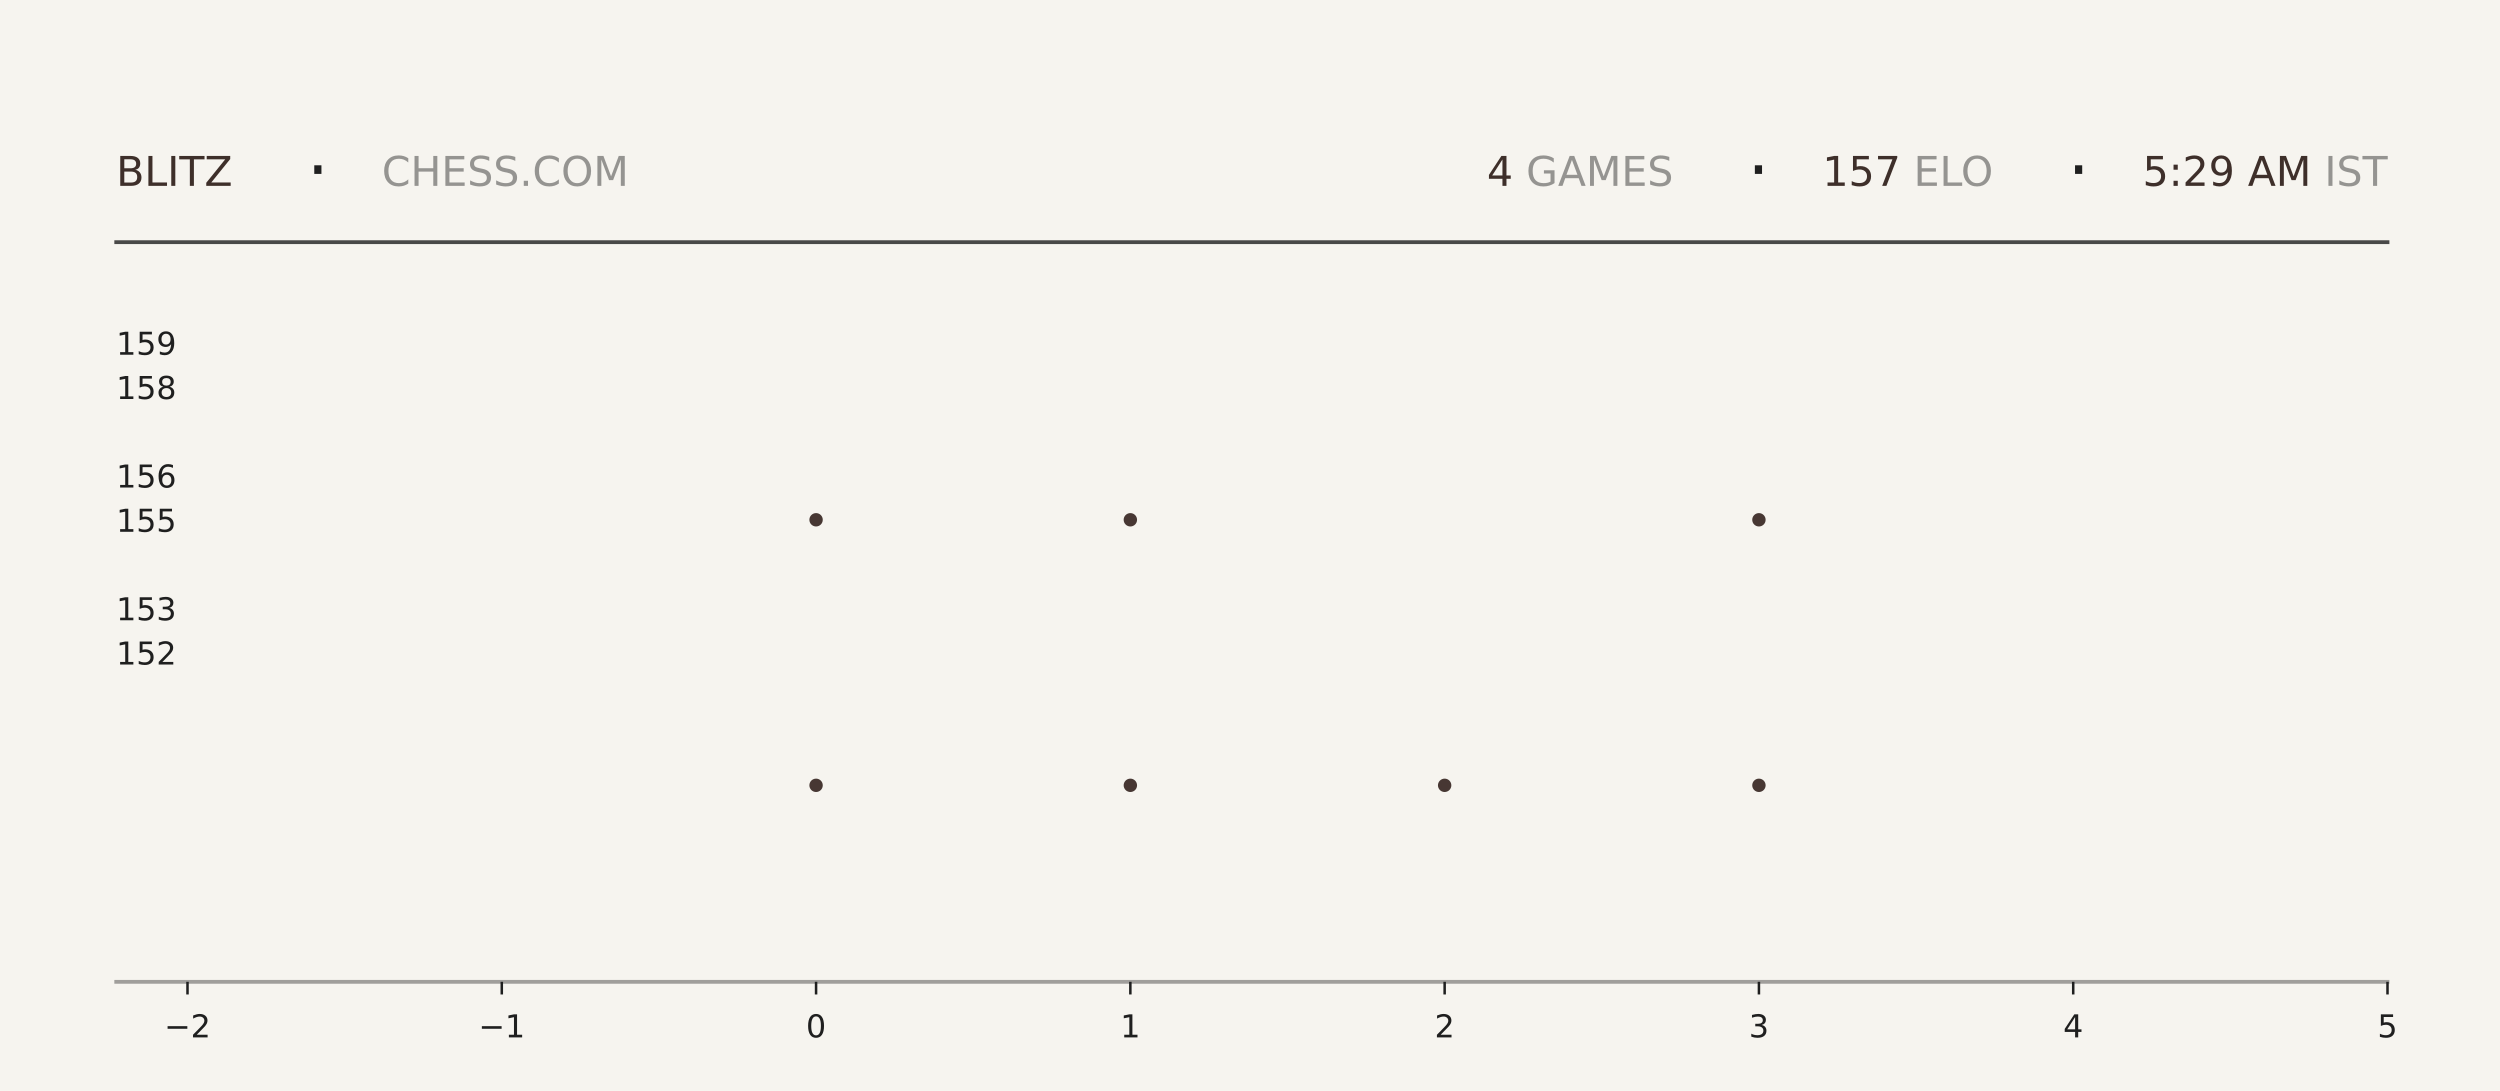
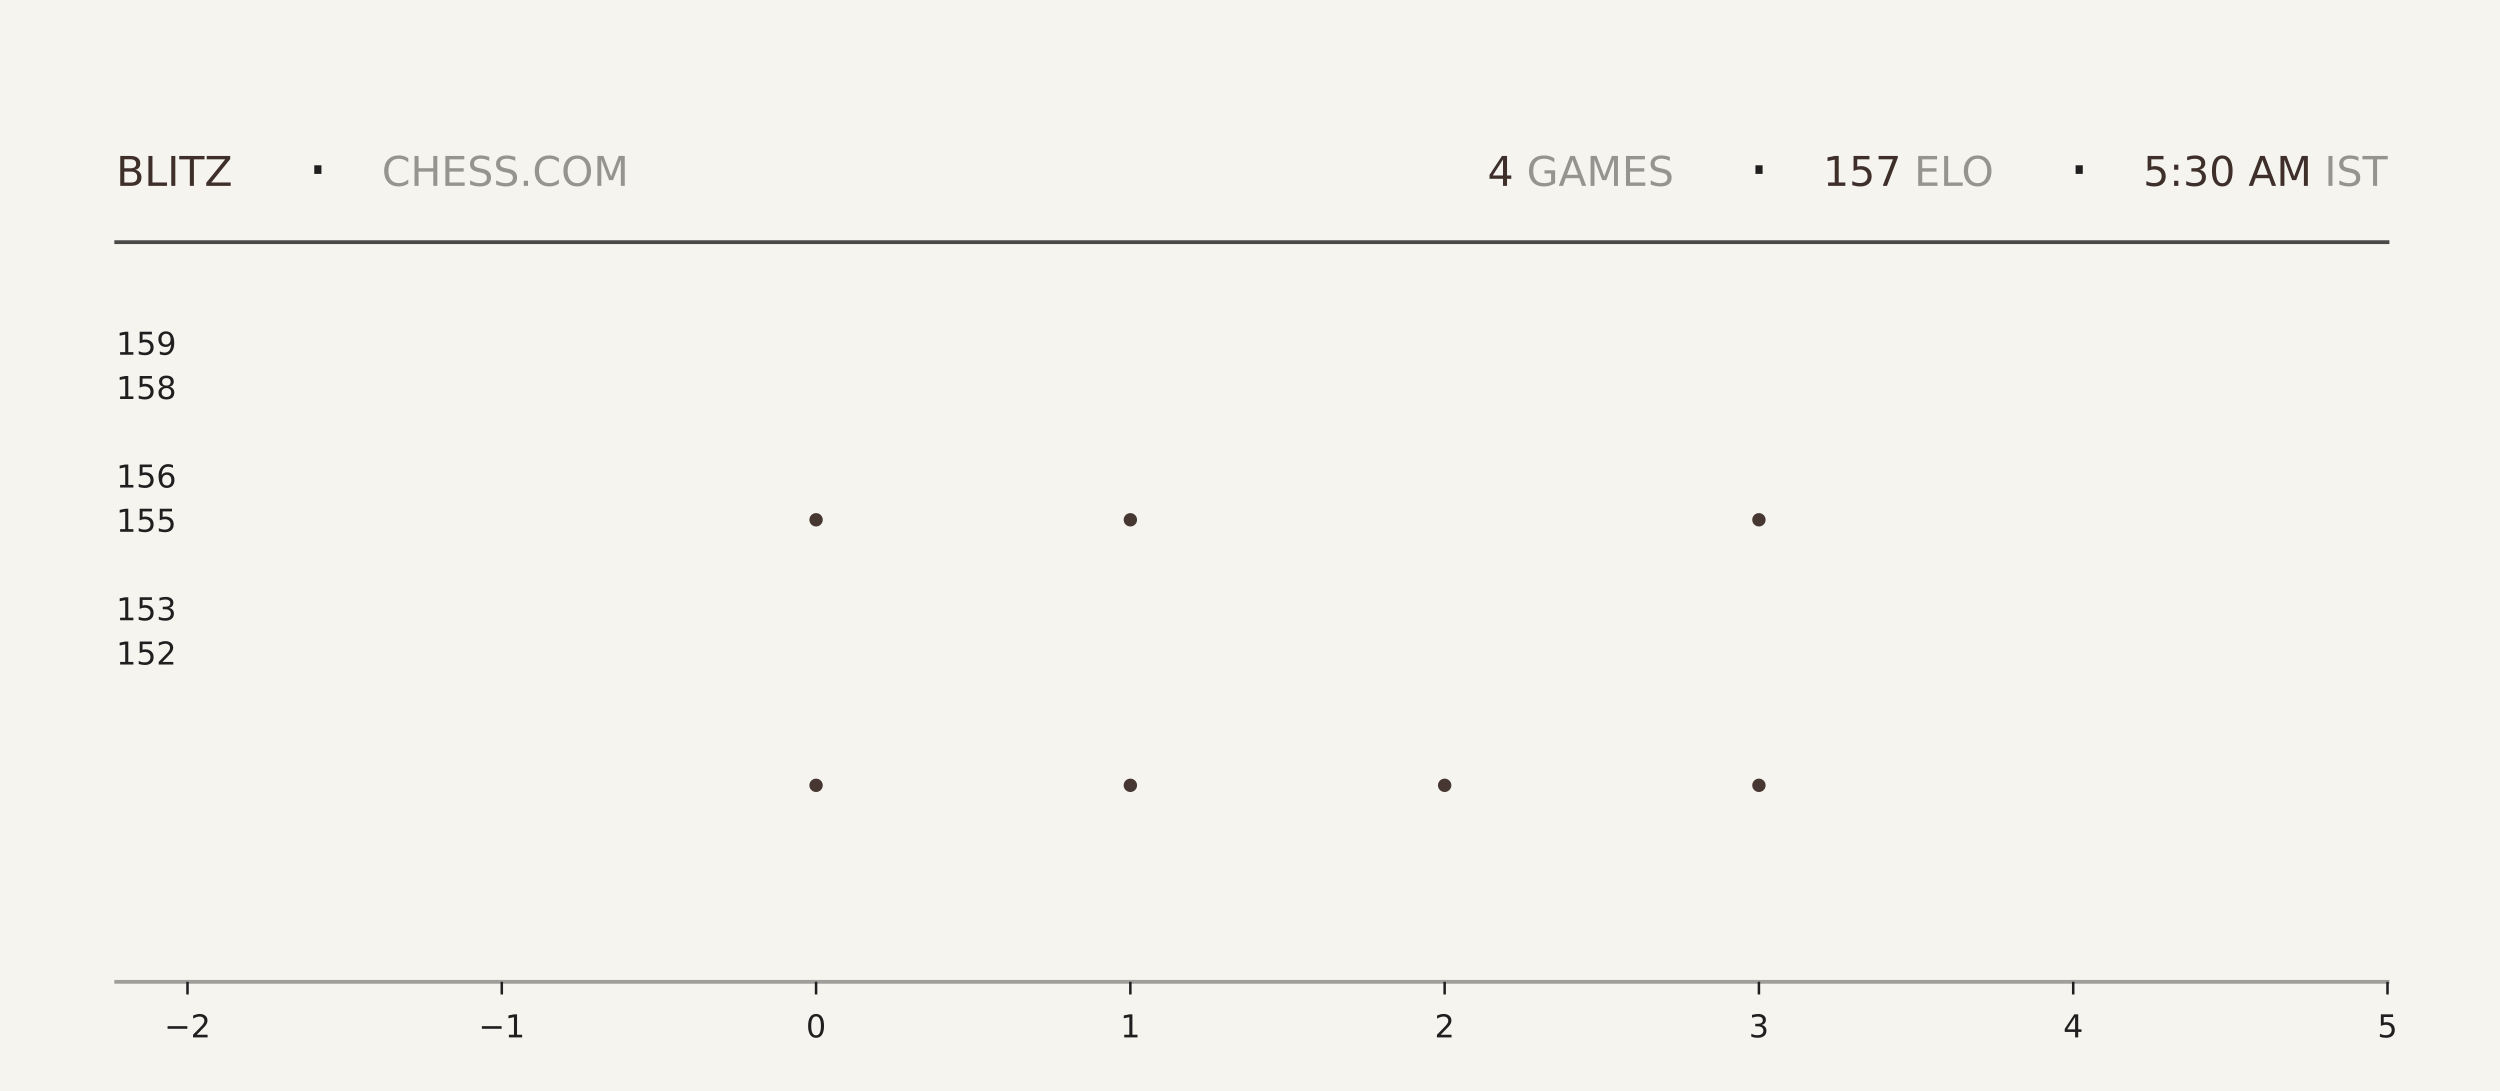
<svg xmlns="http://www.w3.org/2000/svg" xmlns:xlink="http://www.w3.org/1999/xlink" width="792pt" height="345.6pt" viewBox="0 0 792 345.6" version="1.1">
  <defs>
    <style type="text/css">*{stroke-linejoin: round; stroke-linecap: butt}</style>
  </defs>
  <g id="figure_1">
    <g id="patch_1">
      <path d="M 0 345.6  L 792 345.6  L 792 0  L 0 0  z " style="fill: #f6f4ef" />
    </g>
    <g id="axes_1">
      <g id="patch_2">
        <path d="M 59.4 311.04  L 756.36 311.04  L 756.36 103.68  L 59.4 103.68  z " style="fill: #f6f4ef" />
      </g>
      <g id="PathCollection_1">
        <defs>
-           <path id="m936bd7b52e" d="M 0 2.121  C 0.563 2.121 1.102 1.898 1.5 1.5  C 1.898 1.102 2.121 0.563 2.121 0  C 2.121 -0.563 1.898 -1.102 1.5 -1.5  C 1.102 -1.898 0.563 -2.121 0 -2.121  C -0.563 -2.121 -1.102 -1.898 -1.5 -1.5  C -1.898 -1.102 -2.121 -0.563 -2.121 0  C -2.121 0.563 -1.898 1.102 -1.5 1.5  C -1.102 1.898 -0.563 2.121 0 2.121  z " />
-         </defs>
-         <g clip-path="url(#pf05105ecfe)">
-           <use xlink:href="#m936bd7b52e" x="258.531" y="248.79" style="fill: #3e2f2a; fill-opacity: 0.95" />
-           <use xlink:href="#m936bd7b52e" x="258.531" y="164.668" style="fill: #3e2f2a; fill-opacity: 0.95" />
+           <path id="mcf0058f67e" d="M 0 2.121  C 0.563 2.121 1.102 1.898 1.5 1.5  C 1.898 1.102 2.121 0.563 2.121 0  C 2.121 -0.563 1.898 -1.102 1.5 -1.5  C 1.102 -1.898 0.563 -2.121 0 -2.121  C -0.563 -2.121 -1.102 -1.898 -1.5 -1.5  C -1.898 -1.102 -2.121 -0.563 -2.121 0  C -2.121 0.563 -1.898 1.102 -1.5 1.5  C -1.102 1.898 -0.563 2.121 0 2.121  z " />
+         </defs>
+         <g clip-path="url(#p821588f8f6)">
+           <use xlink:href="#mcf0058f67e" x="258.531" y="248.79" style="fill: #3e2f2a; fill-opacity: 0.95" />
+           <use xlink:href="#mcf0058f67e" x="258.531" y="164.668" style="fill: #3e2f2a; fill-opacity: 0.95" />
        </g>
      </g>
      <g id="PathCollection_2">
-         <g clip-path="url(#pf05105ecfe)">
-           <use xlink:href="#m936bd7b52e" x="358.097" y="248.79" style="fill: #3e2f2a; fill-opacity: 0.95" />
-           <use xlink:href="#m936bd7b52e" x="358.097" y="164.668" style="fill: #3e2f2a; fill-opacity: 0.95" />
-           <use xlink:href="#m936bd7b52e" x="358.097" y="80.547" style="fill: #3e2f2a; fill-opacity: 0.95" />
+         <g clip-path="url(#p821588f8f6)">
+           <use xlink:href="#mcf0058f67e" x="358.097" y="248.79" style="fill: #3e2f2a; fill-opacity: 0.95" />
+           <use xlink:href="#mcf0058f67e" x="358.097" y="164.668" style="fill: #3e2f2a; fill-opacity: 0.95" />
+           <use xlink:href="#mcf0058f67e" x="358.097" y="80.547" style="fill: #3e2f2a; fill-opacity: 0.95" />
        </g>
      </g>
      <g id="PathCollection_3">
-         <g clip-path="url(#pf05105ecfe)">
-           <use xlink:href="#m936bd7b52e" x="457.663" y="248.79" style="fill: #3e2f2a; fill-opacity: 0.95" />
+         <g clip-path="url(#p821588f8f6)">
+           <use xlink:href="#mcf0058f67e" x="457.663" y="248.79" style="fill: #3e2f2a; fill-opacity: 0.95" />
        </g>
      </g>
      <g id="PathCollection_4">
-         <g clip-path="url(#pf05105ecfe)">
-           <use xlink:href="#m936bd7b52e" x="557.229" y="248.79" style="fill: #3e2f2a; fill-opacity: 0.95" />
-           <use xlink:href="#m936bd7b52e" x="557.229" y="164.668" style="fill: #3e2f2a; fill-opacity: 0.95" />
-           <use xlink:href="#m936bd7b52e" x="557.229" y="80.547" style="fill: #3e2f2a; fill-opacity: 0.95" />
+         <g clip-path="url(#p821588f8f6)">
+           <use xlink:href="#mcf0058f67e" x="557.229" y="248.79" style="fill: #3e2f2a; fill-opacity: 0.95" />
+           <use xlink:href="#mcf0058f67e" x="557.229" y="164.668" style="fill: #3e2f2a; fill-opacity: 0.95" />
+           <use xlink:href="#mcf0058f67e" x="557.229" y="80.547" style="fill: #3e2f2a; fill-opacity: 0.95" />
        </g>
      </g>
      <g id="matplotlib.axis_1">
        <g id="xtick_1">
          <g id="line2d_1">
            <defs>
-               <path id="m825df54cba" d="M 0 0  L 0 4  " style="stroke: #1f1f1f; stroke-width: 0.8" />
+               <path id="me7e4005e6a" d="M 0 0  L 0 4  " style="stroke: #1f1f1f; stroke-width: 0.8" />
            </defs>
            <g>
-               <use xlink:href="#m825df54cba" x="59.4" y="311.04" style="fill: #1f1f1f; stroke: #1f1f1f; stroke-width: 0.8" />
+               <use xlink:href="#me7e4005e6a" x="59.4" y="311.04" style="fill: #1f1f1f; stroke: #1f1f1f; stroke-width: 0.8" />
            </g>
          </g>
          <g id="text_1">
            <g style="fill: #1f1f1f" transform="translate(52.02891 328.6384) scale(0.1 -0.1)">
              <defs>
                <path id="DejaVuSans-2212" d="M 678 2272  L 4684 2272  L 4684 1741  L 678 1741  L 678 2272  z " transform="scale(0.015625)" />
                <path id="DejaVuSans-32" d="M 1228 531  L 3431 531  L 3431 0  L 469 0  L 469 531  Q 828 903 1448 1529  Q 2069 2156 2228 2338  Q 2531 2678 2651 2914  Q 2772 3150 2772 3378  Q 2772 3750 2511 3984  Q 2250 4219 1831 4219  Q 1534 4219 1204 4116  Q 875 4013 500 3803  L 500 4441  Q 881 4594 1212 4672  Q 1544 4750 1819 4750  Q 2544 4750 2975 4387  Q 3406 4025 3406 3419  Q 3406 3131 3298 2873  Q 3191 2616 2906 2266  Q 2828 2175 2409 1742  Q 1991 1309 1228 531  z " transform="scale(0.015625)" />
              </defs>
              <use xlink:href="#DejaVuSans-2212" />
              <use xlink:href="#DejaVuSans-32" transform="translate(83.78906 0)" />
            </g>
          </g>
        </g>
        <g id="xtick_2">
          <g id="line2d_2">
            <g>
-               <use xlink:href="#m825df54cba" x="158.966" y="311.04" style="fill: #1f1f1f; stroke: #1f1f1f; stroke-width: 0.8" />
+               <use xlink:href="#me7e4005e6a" x="158.966" y="311.04" style="fill: #1f1f1f; stroke: #1f1f1f; stroke-width: 0.8" />
            </g>
          </g>
          <g id="text_2">
            <g style="fill: #1f1f1f" transform="translate(151.5946 328.6384) scale(0.1 -0.1)">
              <defs>
                <path id="DejaVuSans-31" d="M 794 531  L 1825 531  L 1825 4091  L 703 3866  L 703 4441  L 1819 4666  L 2450 4666  L 2450 531  L 3481 531  L 3481 0  L 794 0  L 794 531  z " transform="scale(0.015625)" />
              </defs>
              <use xlink:href="#DejaVuSans-2212" />
              <use xlink:href="#DejaVuSans-31" transform="translate(83.78906 0)" />
            </g>
          </g>
        </g>
        <g id="xtick_3">
          <g id="line2d_3">
            <g>
-               <use xlink:href="#m825df54cba" x="258.531" y="311.04" style="fill: #1f1f1f; stroke: #1f1f1f; stroke-width: 0.8" />
+               <use xlink:href="#me7e4005e6a" x="258.531" y="311.04" style="fill: #1f1f1f; stroke: #1f1f1f; stroke-width: 0.8" />
            </g>
          </g>
          <g id="text_3">
            <g style="fill: #1f1f1f" transform="translate(255.3502 328.6384) scale(0.1 -0.1)">
              <defs>
                <path id="DejaVuSans-30" d="M 2034 4250  Q 1547 4250 1301 3770  Q 1056 3291 1056 2328  Q 1056 1369 1301 889  Q 1547 409 2034 409  Q 2525 409 2770 889  Q 3016 1369 3016 2328  Q 3016 3291 2770 3770  Q 2525 4250 2034 4250  z M 2034 4750  Q 2819 4750 3233 4129  Q 3647 3509 3647 2328  Q 3647 1150 3233 529  Q 2819 -91 2034 -91  Q 1250 -91 836 529  Q 422 1150 422 2328  Q 422 3509 836 4129  Q 1250 4750 2034 4750  z " transform="scale(0.015625)" />
              </defs>
              <use xlink:href="#DejaVuSans-30" />
            </g>
          </g>
        </g>
        <g id="xtick_4">
          <g id="line2d_4">
            <g>
-               <use xlink:href="#m825df54cba" x="358.097" y="311.04" style="fill: #1f1f1f; stroke: #1f1f1f; stroke-width: 0.8" />
+               <use xlink:href="#me7e4005e6a" x="358.097" y="311.04" style="fill: #1f1f1f; stroke: #1f1f1f; stroke-width: 0.8" />
            </g>
          </g>
          <g id="text_4">
            <g style="fill: #1f1f1f" transform="translate(354.9159 328.6384) scale(0.1 -0.1)">
              <use xlink:href="#DejaVuSans-31" />
            </g>
          </g>
        </g>
        <g id="xtick_5">
          <g id="line2d_5">
            <g>
-               <use xlink:href="#m825df54cba" x="457.663" y="311.04" style="fill: #1f1f1f; stroke: #1f1f1f; stroke-width: 0.8" />
+               <use xlink:href="#me7e4005e6a" x="457.663" y="311.04" style="fill: #1f1f1f; stroke: #1f1f1f; stroke-width: 0.8" />
            </g>
          </g>
          <g id="text_5">
            <g style="fill: #1f1f1f" transform="translate(454.4816 328.6384) scale(0.1 -0.1)">
              <use xlink:href="#DejaVuSans-32" />
            </g>
          </g>
        </g>
        <g id="xtick_6">
          <g id="line2d_6">
            <g>
-               <use xlink:href="#m825df54cba" x="557.229" y="311.04" style="fill: #1f1f1f; stroke: #1f1f1f; stroke-width: 0.8" />
+               <use xlink:href="#me7e4005e6a" x="557.229" y="311.04" style="fill: #1f1f1f; stroke: #1f1f1f; stroke-width: 0.8" />
            </g>
          </g>
          <g id="text_6">
            <g style="fill: #1f1f1f" transform="translate(554.0473 328.6384) scale(0.1 -0.1)">
              <defs>
                <path id="DejaVuSans-33" d="M 2597 2516  Q 3050 2419 3304 2112  Q 3559 1806 3559 1356  Q 3559 666 3084 287  Q 2609 -91 1734 -91  Q 1441 -91 1130 -33  Q 819 25 488 141  L 488 750  Q 750 597 1062 519  Q 1375 441 1716 441  Q 2309 441 2620 675  Q 2931 909 2931 1356  Q 2931 1769 2642 2001  Q 2353 2234 1838 2234  L 1294 2234  L 1294 2753  L 1863 2753  Q 2328 2753 2575 2939  Q 2822 3125 2822 3475  Q 2822 3834 2567 4026  Q 2313 4219 1838 4219  Q 1578 4219 1281 4162  Q 984 4106 628 3988  L 628 4550  Q 988 4650 1302 4700  Q 1616 4750 1894 4750  Q 2613 4750 3031 4423  Q 3450 4097 3450 3541  Q 3450 3153 3228 2886  Q 3006 2619 2597 2516  z " transform="scale(0.015625)" />
              </defs>
              <use xlink:href="#DejaVuSans-33" />
            </g>
          </g>
        </g>
        <g id="xtick_7">
          <g id="line2d_7">
            <g>
-               <use xlink:href="#m825df54cba" x="656.794" y="311.04" style="fill: #1f1f1f; stroke: #1f1f1f; stroke-width: 0.8" />
+               <use xlink:href="#me7e4005e6a" x="656.794" y="311.04" style="fill: #1f1f1f; stroke: #1f1f1f; stroke-width: 0.8" />
            </g>
          </g>
          <g id="text_7">
            <g style="fill: #1f1f1f" transform="translate(653.613 328.6384) scale(0.1 -0.1)">
              <defs>
                <path id="DejaVuSans-34" d="M 2419 4116  L 825 1625  L 2419 1625  L 2419 4116  z M 2253 4666  L 3047 4666  L 3047 1625  L 3713 1625  L 3713 1100  L 3047 1100  L 3047 0  L 2419 0  L 2419 1100  L 313 1100  L 313 1709  L 2253 4666  z " transform="scale(0.015625)" />
              </defs>
              <use xlink:href="#DejaVuSans-34" />
            </g>
          </g>
        </g>
        <g id="xtick_8">
          <g id="line2d_8">
            <g>
-               <use xlink:href="#m825df54cba" x="756.36" y="311.04" style="fill: #1f1f1f; stroke: #1f1f1f; stroke-width: 0.8" />
+               <use xlink:href="#me7e4005e6a" x="756.36" y="311.04" style="fill: #1f1f1f; stroke: #1f1f1f; stroke-width: 0.8" />
            </g>
          </g>
          <g id="text_8">
            <g style="fill: #1f1f1f" transform="translate(753.1788 328.6384) scale(0.1 -0.1)">
              <defs>
                <path id="DejaVuSans-35" d="M 691 4666  L 3169 4666  L 3169 4134  L 1269 4134  L 1269 2991  Q 1406 3038 1543 3061  Q 1681 3084 1819 3084  Q 2600 3084 3056 2656  Q 3513 2228 3513 1497  Q 3513 744 3044 326  Q 2575 -91 1722 -91  Q 1428 -91 1123 -41  Q 819 9 494 109  L 494 744  Q 775 591 1075 516  Q 1375 441 1709 441  Q 2250 441 2565 725  Q 2881 1009 2881 1497  Q 2881 1984 2565 2268  Q 2250 2553 1709 2553  Q 1456 2553 1204 2497  Q 953 2441 691 2322  L 691 4666  z " transform="scale(0.015625)" />
              </defs>
              <use xlink:href="#DejaVuSans-35" />
            </g>
          </g>
        </g>
      </g>
      <g id="matplotlib.axis_2">
        <g id="ytick_1">
          <g id="line2d_9" />
          <g id="text_9">
            <g style="fill: #1f1f1f" transform="translate(36.8125 210.5283) scale(0.1 -0.1)">
              <use xlink:href="#DejaVuSans-31" />
              <use xlink:href="#DejaVuSans-35" transform="translate(63.62305 0)" />
              <use xlink:href="#DejaVuSans-32" transform="translate(127.2461 0)" />
            </g>
          </g>
        </g>
        <g id="ytick_2">
          <g id="line2d_10" />
          <g id="text_10">
            <g style="fill: #1f1f1f" transform="translate(36.8125 196.508) scale(0.1 -0.1)">
              <use xlink:href="#DejaVuSans-31" />
              <use xlink:href="#DejaVuSans-35" transform="translate(63.62305 0)" />
              <use xlink:href="#DejaVuSans-33" transform="translate(127.2461 0)" />
            </g>
          </g>
        </g>
        <g id="ytick_3">
          <g id="line2d_11" />
          <g id="text_11">
            <g style="fill: #1f1f1f" transform="translate(36.8125 168.4675) scale(0.1 -0.1)">
              <use xlink:href="#DejaVuSans-31" />
              <use xlink:href="#DejaVuSans-35" transform="translate(63.62305 0)" />
              <use xlink:href="#DejaVuSans-35" transform="translate(127.2461 0)" />
            </g>
          </g>
        </g>
        <g id="ytick_4">
          <g id="line2d_12" />
          <g id="text_12">
            <g style="fill: #1f1f1f" transform="translate(36.8125 154.4472) scale(0.1 -0.1)">
              <defs>
                <path id="DejaVuSans-36" d="M 2113 2584  Q 1688 2584 1439 2293  Q 1191 2003 1191 1497  Q 1191 994 1439 701  Q 1688 409 2113 409  Q 2538 409 2786 701  Q 3034 994 3034 1497  Q 3034 2003 2786 2293  Q 2538 2584 2113 2584  z M 3366 4563  L 3366 3988  Q 3128 4100 2886 4159  Q 2644 4219 2406 4219  Q 1781 4219 1451 3797  Q 1122 3375 1075 2522  Q 1259 2794 1537 2939  Q 1816 3084 2150 3084  Q 2853 3084 3261 2657  Q 3669 2231 3669 1497  Q 3669 778 3244 343  Q 2819 -91 2113 -91  Q 1303 -91 875 529  Q 447 1150 447 2328  Q 447 3434 972 4092  Q 1497 4750 2381 4750  Q 2619 4750 2861 4703  Q 3103 4656 3366 4563  z " transform="scale(0.015625)" />
              </defs>
              <use xlink:href="#DejaVuSans-31" />
              <use xlink:href="#DejaVuSans-35" transform="translate(63.62305 0)" />
              <use xlink:href="#DejaVuSans-36" transform="translate(127.2461 0)" />
            </g>
          </g>
        </g>
        <g id="ytick_5">
          <g id="line2d_13" />
          <g id="text_13">
            <g style="fill: #1f1f1f" transform="translate(36.8125 126.4066) scale(0.1 -0.1)">
              <defs>
                <path id="DejaVuSans-38" d="M 2034 2216  Q 1584 2216 1326 1975  Q 1069 1734 1069 1313  Q 1069 891 1326 650  Q 1584 409 2034 409  Q 2484 409 2743 651  Q 3003 894 3003 1313  Q 3003 1734 2745 1975  Q 2488 2216 2034 2216  z M 1403 2484  Q 997 2584 770 2862  Q 544 3141 544 3541  Q 544 4100 942 4425  Q 1341 4750 2034 4750  Q 2731 4750 3128 4425  Q 3525 4100 3525 3541  Q 3525 3141 3298 2862  Q 3072 2584 2669 2484  Q 3125 2378 3379 2068  Q 3634 1759 3634 1313  Q 3634 634 3220 271  Q 2806 -91 2034 -91  Q 1263 -91 848 271  Q 434 634 434 1313  Q 434 1759 690 2068  Q 947 2378 1403 2484  z M 1172 3481  Q 1172 3119 1398 2916  Q 1625 2713 2034 2713  Q 2441 2713 2670 2916  Q 2900 3119 2900 3481  Q 2900 3844 2670 4047  Q 2441 4250 2034 4250  Q 1625 4250 1398 4047  Q 1172 3844 1172 3481  z " transform="scale(0.015625)" />
              </defs>
              <use xlink:href="#DejaVuSans-31" />
              <use xlink:href="#DejaVuSans-35" transform="translate(63.62305 0)" />
              <use xlink:href="#DejaVuSans-38" transform="translate(127.2461 0)" />
            </g>
          </g>
        </g>
        <g id="ytick_6">
          <g id="line2d_14" />
          <g id="text_14">
            <g style="fill: #1f1f1f" transform="translate(36.8125 112.3863) scale(0.1 -0.1)">
              <defs>
                <path id="DejaVuSans-39" d="M 703 97  L 703 672  Q 941 559 1184 500  Q 1428 441 1663 441  Q 2288 441 2617 861  Q 2947 1281 2994 2138  Q 2813 1869 2534 1725  Q 2256 1581 1919 1581  Q 1219 1581 811 2004  Q 403 2428 403 3163  Q 403 3881 828 4315  Q 1253 4750 1959 4750  Q 2769 4750 3195 4129  Q 3622 3509 3622 2328  Q 3622 1225 3098 567  Q 2575 -91 1691 -91  Q 1453 -91 1209 -44  Q 966 3 703 97  z M 1959 2075  Q 2384 2075 2632 2365  Q 2881 2656 2881 3163  Q 2881 3666 2632 3958  Q 2384 4250 1959 4250  Q 1534 4250 1286 3958  Q 1038 3666 1038 3163  Q 1038 2656 1286 2365  Q 1534 2075 1959 2075  z " transform="scale(0.015625)" />
              </defs>
              <use xlink:href="#DejaVuSans-31" />
              <use xlink:href="#DejaVuSans-35" transform="translate(63.62305 0)" />
              <use xlink:href="#DejaVuSans-39" transform="translate(127.2461 0)" />
            </g>
          </g>
        </g>
      </g>
    </g>
    <g id="line2d_15">
      <path d="M 36.82 76.723  L 756.36 76.723  " style="fill: none; stroke: #1f1f1f; stroke-opacity: 0.8; stroke-width: 1.2; stroke-linecap: square" />
    </g>
    <g id="line2d_16">
      <path d="M 36.82 311.04  L 756.36 311.04  " style="fill: none; stroke: #1f1f1f; stroke-opacity: 0.4; stroke-width: 1.2; stroke-linecap: square" />
    </g>
    <g id="text_15">
      <g style="fill: #3e2f2a" transform="translate(36.82 58.88319) scale(0.13 -0.13)">
        <defs>
          <path id="DejaVuSans-42" d="M 1259 2228  L 1259 519  L 2272 519  Q 2781 519 3026 730  Q 3272 941 3272 1375  Q 3272 1813 3026 2020  Q 2781 2228 2272 2228  L 1259 2228  z M 1259 4147  L 1259 2741  L 2194 2741  Q 2656 2741 2882 2914  Q 3109 3088 3109 3444  Q 3109 3797 2882 3972  Q 2656 4147 2194 4147  L 1259 4147  z M 628 4666  L 2241 4666  Q 2963 4666 3353 4366  Q 3744 4066 3744 3513  Q 3744 3084 3544 2831  Q 3344 2578 2956 2516  Q 3422 2416 3680 2098  Q 3938 1781 3938 1306  Q 3938 681 3513 340  Q 3088 0 2303 0  L 628 0  L 628 4666  z " transform="scale(0.015625)" />
          <path id="DejaVuSans-4c" d="M 628 4666  L 1259 4666  L 1259 531  L 3531 531  L 3531 0  L 628 0  L 628 4666  z " transform="scale(0.015625)" />
          <path id="DejaVuSans-49" d="M 628 4666  L 1259 4666  L 1259 0  L 628 0  L 628 4666  z " transform="scale(0.015625)" />
          <path id="DejaVuSans-54" d="M -19 4666  L 3928 4666  L 3928 4134  L 2272 4134  L 2272 0  L 1638 0  L 1638 4134  L -19 4134  L -19 4666  z " transform="scale(0.015625)" />
          <path id="DejaVuSans-5a" d="M 359 4666  L 4025 4666  L 4025 4184  L 1075 531  L 4097 531  L 4097 0  L 288 0  L 288 481  L 3238 4134  L 359 4134  L 359 4666  z " transform="scale(0.015625)" />
        </defs>
        <use xlink:href="#DejaVuSans-42" />
        <use xlink:href="#DejaVuSans-4c" transform="translate(68.60352 0)" />
        <use xlink:href="#DejaVuSans-49" transform="translate(124.3164 0)" />
        <use xlink:href="#DejaVuSans-54" transform="translate(153.8086 0)" />
        <use xlink:href="#DejaVuSans-5a" transform="translate(214.8926 0)" />
      </g>
    </g>
    <g id="text_16">
      <g style="fill: #1f1f1f" transform="translate(97.21 61.36662) scale(0.22 -0.22)">
        <defs>
          <path id="DejaVuSans-b7" d="M 684 2619  L 1344 2619  L 1344 1825  L 684 1825  L 684 2619  z " transform="scale(0.015625)" />
        </defs>
        <use xlink:href="#DejaVuSans-b7" />
      </g>
    </g>
    <g id="text_17">
      <g style="fill: #1f1f1f; opacity: 0.45" transform="translate(120.97 58.88319) scale(0.13 -0.13)">
        <defs>
          <path id="DejaVuSans-43" d="M 4122 4306  L 4122 3641  Q 3803 3938 3442 4084  Q 3081 4231 2675 4231  Q 1875 4231 1450 3742  Q 1025 3253 1025 2328  Q 1025 1406 1450 917  Q 1875 428 2675 428  Q 3081 428 3442 575  Q 3803 722 4122 1019  L 4122 359  Q 3791 134 3420 21  Q 3050 -91 2638 -91  Q 1578 -91 968 557  Q 359 1206 359 2328  Q 359 3453 968 4101  Q 1578 4750 2638 4750  Q 3056 4750 3426 4639  Q 3797 4528 4122 4306  z " transform="scale(0.015625)" />
          <path id="DejaVuSans-48" d="M 628 4666  L 1259 4666  L 1259 2753  L 3553 2753  L 3553 4666  L 4184 4666  L 4184 0  L 3553 0  L 3553 2222  L 1259 2222  L 1259 0  L 628 0  L 628 4666  z " transform="scale(0.015625)" />
          <path id="DejaVuSans-45" d="M 628 4666  L 3578 4666  L 3578 4134  L 1259 4134  L 1259 2753  L 3481 2753  L 3481 2222  L 1259 2222  L 1259 531  L 3634 531  L 3634 0  L 628 0  L 628 4666  z " transform="scale(0.015625)" />
          <path id="DejaVuSans-53" d="M 3425 4513  L 3425 3897  Q 3066 4069 2747 4153  Q 2428 4238 2131 4238  Q 1616 4238 1336 4038  Q 1056 3838 1056 3469  Q 1056 3159 1242 3001  Q 1428 2844 1947 2747  L 2328 2669  Q 3034 2534 3370 2195  Q 3706 1856 3706 1288  Q 3706 609 3251 259  Q 2797 -91 1919 -91  Q 1588 -91 1214 -16  Q 841 59 441 206  L 441 856  Q 825 641 1194 531  Q 1563 422 1919 422  Q 2459 422 2753 634  Q 3047 847 3047 1241  Q 3047 1584 2836 1778  Q 2625 1972 2144 2069  L 1759 2144  Q 1053 2284 737 2584  Q 422 2884 422 3419  Q 422 4038 858 4394  Q 1294 4750 2059 4750  Q 2388 4750 2728 4690  Q 3069 4631 3425 4513  z " transform="scale(0.015625)" />
          <path id="DejaVuSans-2e" d="M 684 794  L 1344 794  L 1344 0  L 684 0  L 684 794  z " transform="scale(0.015625)" />
          <path id="DejaVuSans-4f" d="M 2522 4238  Q 1834 4238 1429 3725  Q 1025 3213 1025 2328  Q 1025 1447 1429 934  Q 1834 422 2522 422  Q 3209 422 3611 934  Q 4013 1447 4013 2328  Q 4013 3213 3611 3725  Q 3209 4238 2522 4238  z M 2522 4750  Q 3503 4750 4090 4092  Q 4678 3434 4678 2328  Q 4678 1225 4090 567  Q 3503 -91 2522 -91  Q 1538 -91 948 565  Q 359 1222 359 2328  Q 359 3434 948 4092  Q 1538 4750 2522 4750  z " transform="scale(0.015625)" />
          <path id="DejaVuSans-4d" d="M 628 4666  L 1569 4666  L 2759 1491  L 3956 4666  L 4897 4666  L 4897 0  L 4281 0  L 4281 4097  L 3078 897  L 2444 897  L 1241 4097  L 1241 0  L 628 0  L 628 4666  z " transform="scale(0.015625)" />
        </defs>
        <use xlink:href="#DejaVuSans-43" />
        <use xlink:href="#DejaVuSans-48" transform="translate(69.82422 0)" />
        <use xlink:href="#DejaVuSans-45" transform="translate(145.0195 0)" />
        <use xlink:href="#DejaVuSans-53" transform="translate(208.2031 0)" />
        <use xlink:href="#DejaVuSans-53" transform="translate(271.6797 0)" />
        <use xlink:href="#DejaVuSans-2e" transform="translate(335.1562 0)" />
        <use xlink:href="#DejaVuSans-43" transform="translate(366.9434 0)" />
        <use xlink:href="#DejaVuSans-4f" transform="translate(436.7676 0)" />
        <use xlink:href="#DejaVuSans-4d" transform="translate(515.4785 0)" />
      </g>
    </g>
    <g id="text_18">
-       <g style="fill: #3e2f2a" transform="translate(471.06 58.88319) scale(0.13 -0.13)">
+       <g style="fill: #3e2f2a" transform="translate(471.24 58.88319) scale(0.13 -0.13)">
        <use xlink:href="#DejaVuSans-34" />
      </g>
    </g>
    <g id="text_19">
-       <g style="fill: #1f1f1f; opacity: 0.45" transform="translate(479.34 58.88319) scale(0.13 -0.13)">
+       <g style="fill: #1f1f1f; opacity: 0.45" transform="translate(479.52 58.88319) scale(0.13 -0.13)">
        <defs>
          <path id="DejaVuSans-20" transform="scale(0.015625)" />
          <path id="DejaVuSans-47" d="M 3809 666  L 3809 1919  L 2778 1919  L 2778 2438  L 4434 2438  L 4434 434  Q 4069 175 3628 42  Q 3188 -91 2688 -91  Q 1594 -91 976 548  Q 359 1188 359 2328  Q 359 3472 976 4111  Q 1594 4750 2688 4750  Q 3144 4750 3555 4637  Q 3966 4525 4313 4306  L 4313 3634  Q 3963 3931 3569 4081  Q 3175 4231 2741 4231  Q 1884 4231 1454 3753  Q 1025 3275 1025 2328  Q 1025 1384 1454 906  Q 1884 428 2741 428  Q 3075 428 3337 486  Q 3600 544 3809 666  z " transform="scale(0.015625)" />
          <path id="DejaVuSans-41" d="M 2188 4044  L 1331 1722  L 3047 1722  L 2188 4044  z M 1831 4666  L 2547 4666  L 4325 0  L 3669 0  L 3244 1197  L 1141 1197  L 716 0  L 50 0  L 1831 4666  z " transform="scale(0.015625)" />
        </defs>
        <use xlink:href="#DejaVuSans-20" />
        <use xlink:href="#DejaVuSans-47" transform="translate(31.78711 0)" />
        <use xlink:href="#DejaVuSans-41" transform="translate(109.2773 0)" />
        <use xlink:href="#DejaVuSans-4d" transform="translate(177.6855 0)" />
        <use xlink:href="#DejaVuSans-45" transform="translate(263.9648 0)" />
        <use xlink:href="#DejaVuSans-53" transform="translate(327.1484 0)" />
      </g>
    </g>
    <g id="text_20">
-       <g style="fill: #1f1f1f" transform="translate(553.59 61.36662) scale(0.22 -0.22)">
+       <g style="fill: #1f1f1f" transform="translate(553.77 61.36662) scale(0.22 -0.22)">
        <use xlink:href="#DejaVuSans-b7" />
      </g>
    </g>
    <g id="text_21">
-       <g style="fill: #3e2f2a" transform="translate(577.35 58.88319) scale(0.13 -0.13)">
+       <g style="fill: #3e2f2a" transform="translate(577.53 58.88319) scale(0.13 -0.13)">
        <defs>
          <path id="DejaVuSans-37" d="M 525 4666  L 3525 4666  L 3525 4397  L 1831 0  L 1172 0  L 2766 4134  L 525 4134  L 525 4666  z " transform="scale(0.015625)" />
        </defs>
        <use xlink:href="#DejaVuSans-31" />
        <use xlink:href="#DejaVuSans-35" transform="translate(63.62305 0)" />
        <use xlink:href="#DejaVuSans-37" transform="translate(127.2461 0)" />
      </g>
    </g>
    <g id="text_22">
-       <g style="fill: #1f1f1f; opacity: 0.45" transform="translate(602.1 58.88319) scale(0.13 -0.13)">
+       <g style="fill: #1f1f1f; opacity: 0.45" transform="translate(602.28 58.88319) scale(0.13 -0.13)">
        <use xlink:href="#DejaVuSans-20" />
        <use xlink:href="#DejaVuSans-45" transform="translate(31.78711 0)" />
        <use xlink:href="#DejaVuSans-4c" transform="translate(94.9707 0)" />
        <use xlink:href="#DejaVuSans-4f" transform="translate(147.0586 0)" />
      </g>
    </g>
    <g id="text_23">
-       <g style="fill: #1f1f1f" transform="translate(655.02 61.36662) scale(0.22 -0.22)">
+       <g style="fill: #1f1f1f" transform="translate(655.2 61.36662) scale(0.22 -0.22)">
        <use xlink:href="#DejaVuSans-b7" />
      </g>
    </g>
    <g id="text_24">
-       <g style="fill: #3e2f2a" transform="translate(678.78 58.88319) scale(0.13 -0.13)">
+       <g style="fill: #3e2f2a" transform="translate(678.96 58.88319) scale(0.13 -0.13)">
        <defs>
          <path id="DejaVuSans-3a" d="M 750 794  L 1409 794  L 1409 0  L 750 0  L 750 794  z M 750 3309  L 1409 3309  L 1409 2516  L 750 2516  L 750 3309  z " transform="scale(0.015625)" />
        </defs>
        <use xlink:href="#DejaVuSans-35" />
        <use xlink:href="#DejaVuSans-3a" transform="translate(63.62305 0)" />
-         <use xlink:href="#DejaVuSans-32" transform="translate(97.31445 0)" />
-         <use xlink:href="#DejaVuSans-39" transform="translate(160.9375 0)" />
+         <use xlink:href="#DejaVuSans-33" transform="translate(97.31445 0)" />
+         <use xlink:href="#DejaVuSans-30" transform="translate(160.9375 0)" />
        <use xlink:href="#DejaVuSans-20" transform="translate(224.5605 0)" />
        <use xlink:href="#DejaVuSans-41" transform="translate(256.3477 0)" />
        <use xlink:href="#DejaVuSans-4d" transform="translate(324.7559 0)" />
      </g>
    </g>
    <g id="text_25">
      <g style="fill: #1f1f1f; opacity: 0.45" transform="translate(732.24 58.88319) scale(0.13 -0.13)">
        <use xlink:href="#DejaVuSans-20" />
        <use xlink:href="#DejaVuSans-49" transform="translate(31.78711 0)" />
        <use xlink:href="#DejaVuSans-53" transform="translate(61.2793 0)" />
        <use xlink:href="#DejaVuSans-54" transform="translate(124.7559 0)" />
      </g>
    </g>
  </g>
  <defs>
-     <clipPath id="pf05105ecfe">
+     <clipPath id="p821588f8f6">
      <rect x="59.4" y="103.68" width="696.96" height="207.36" />
    </clipPath>
  </defs>
</svg>
